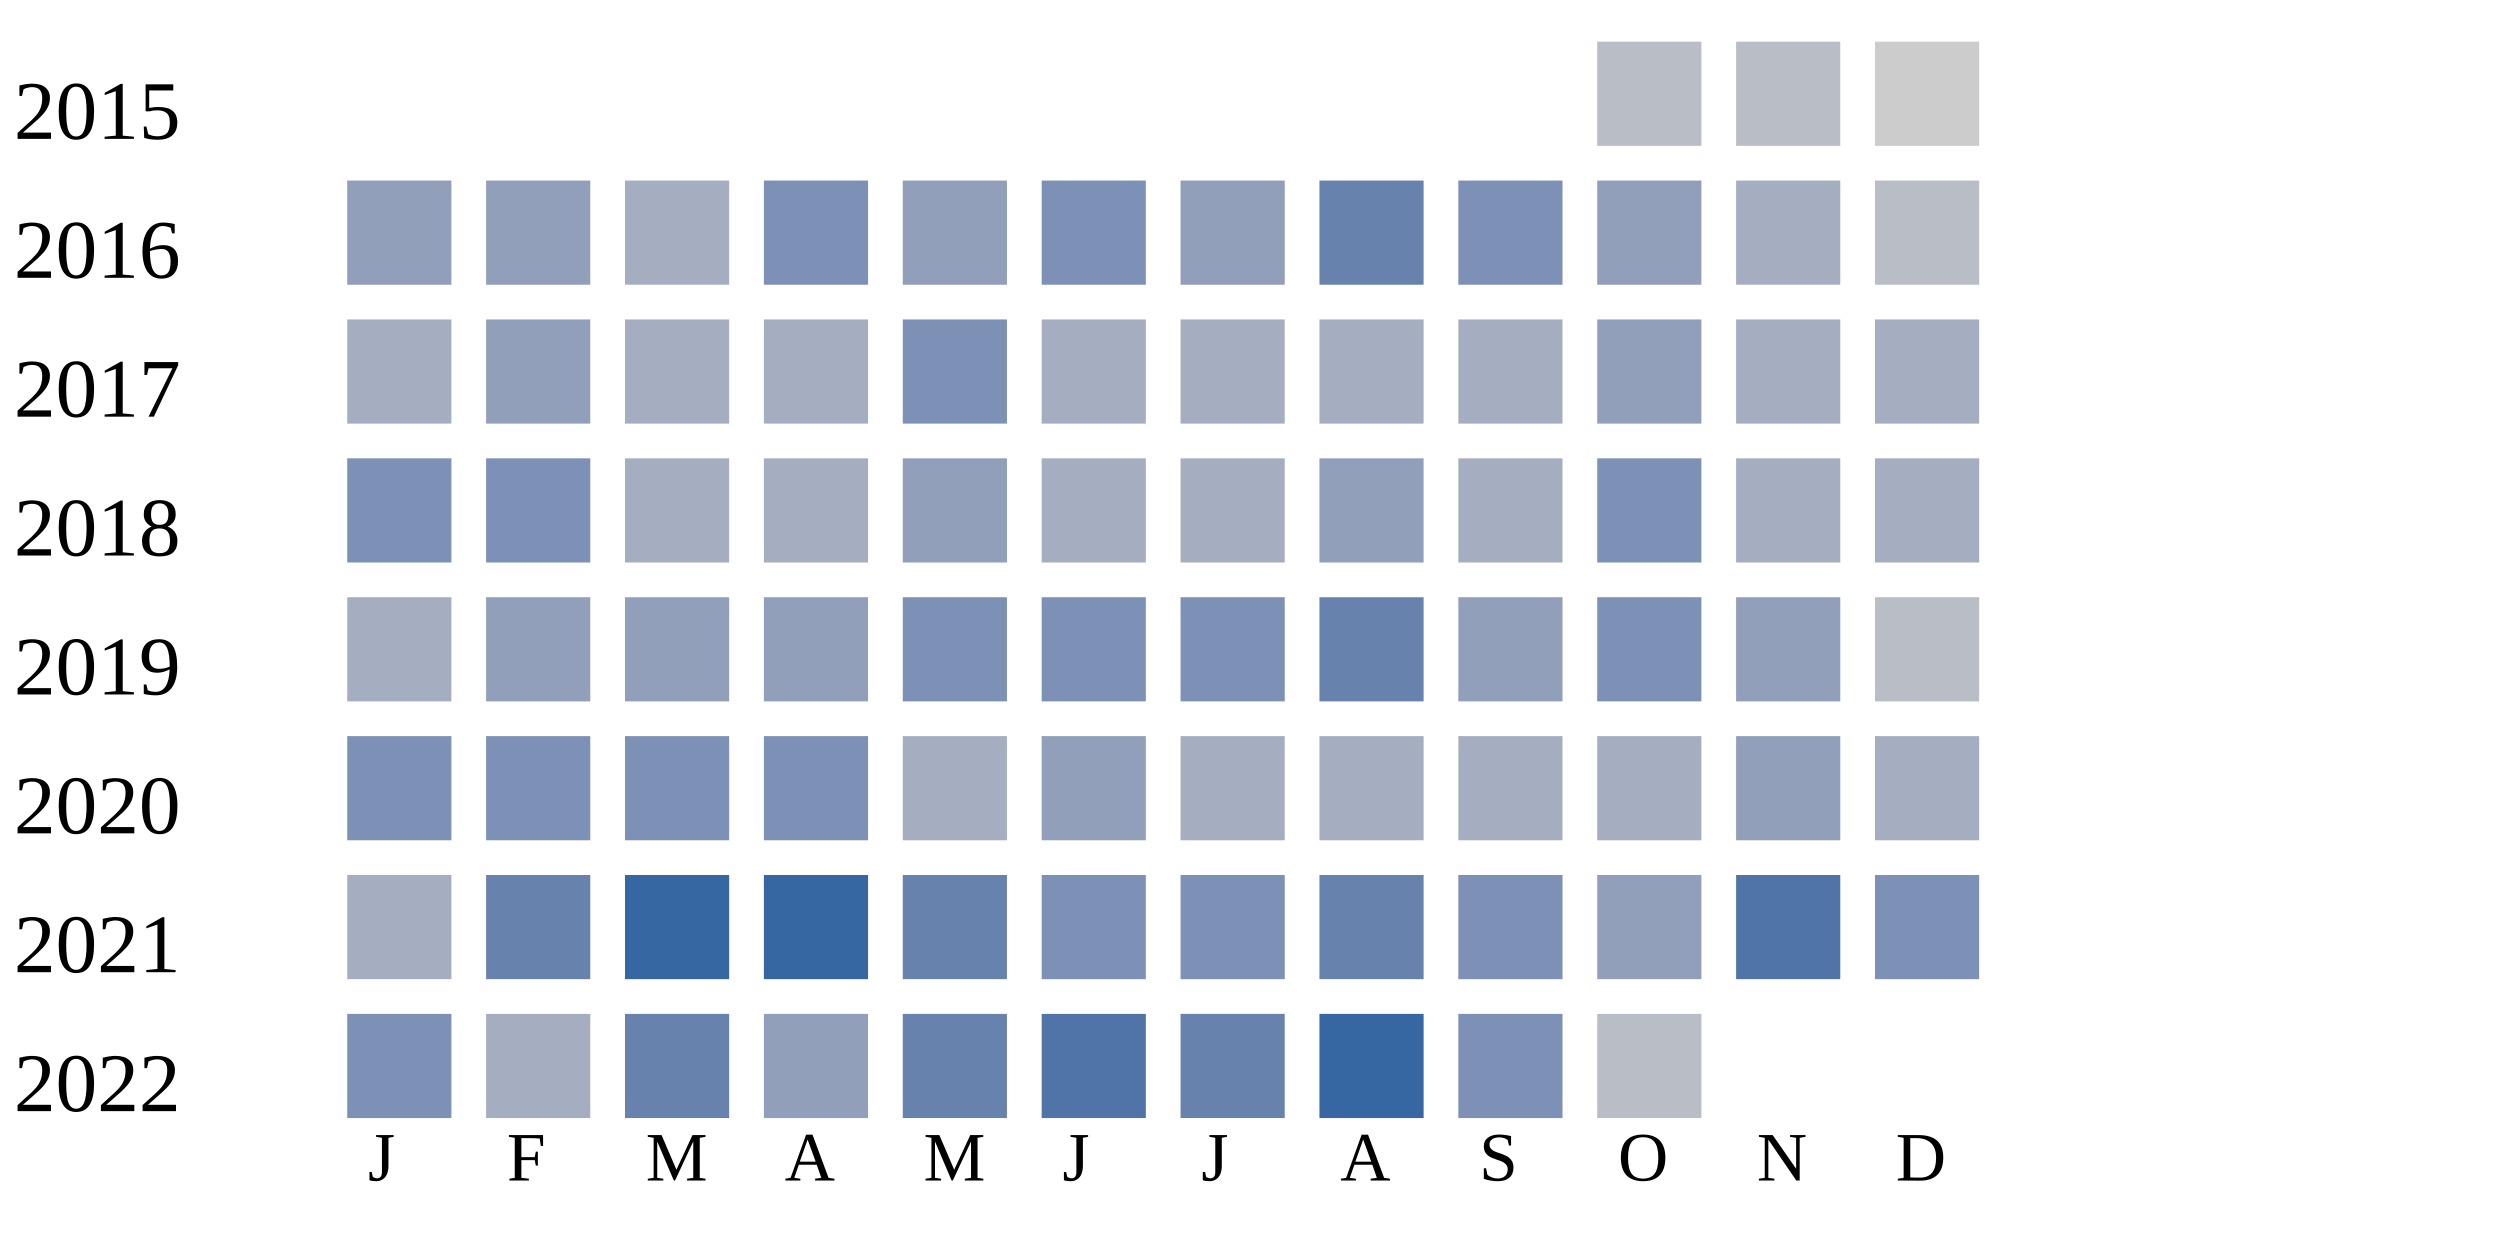
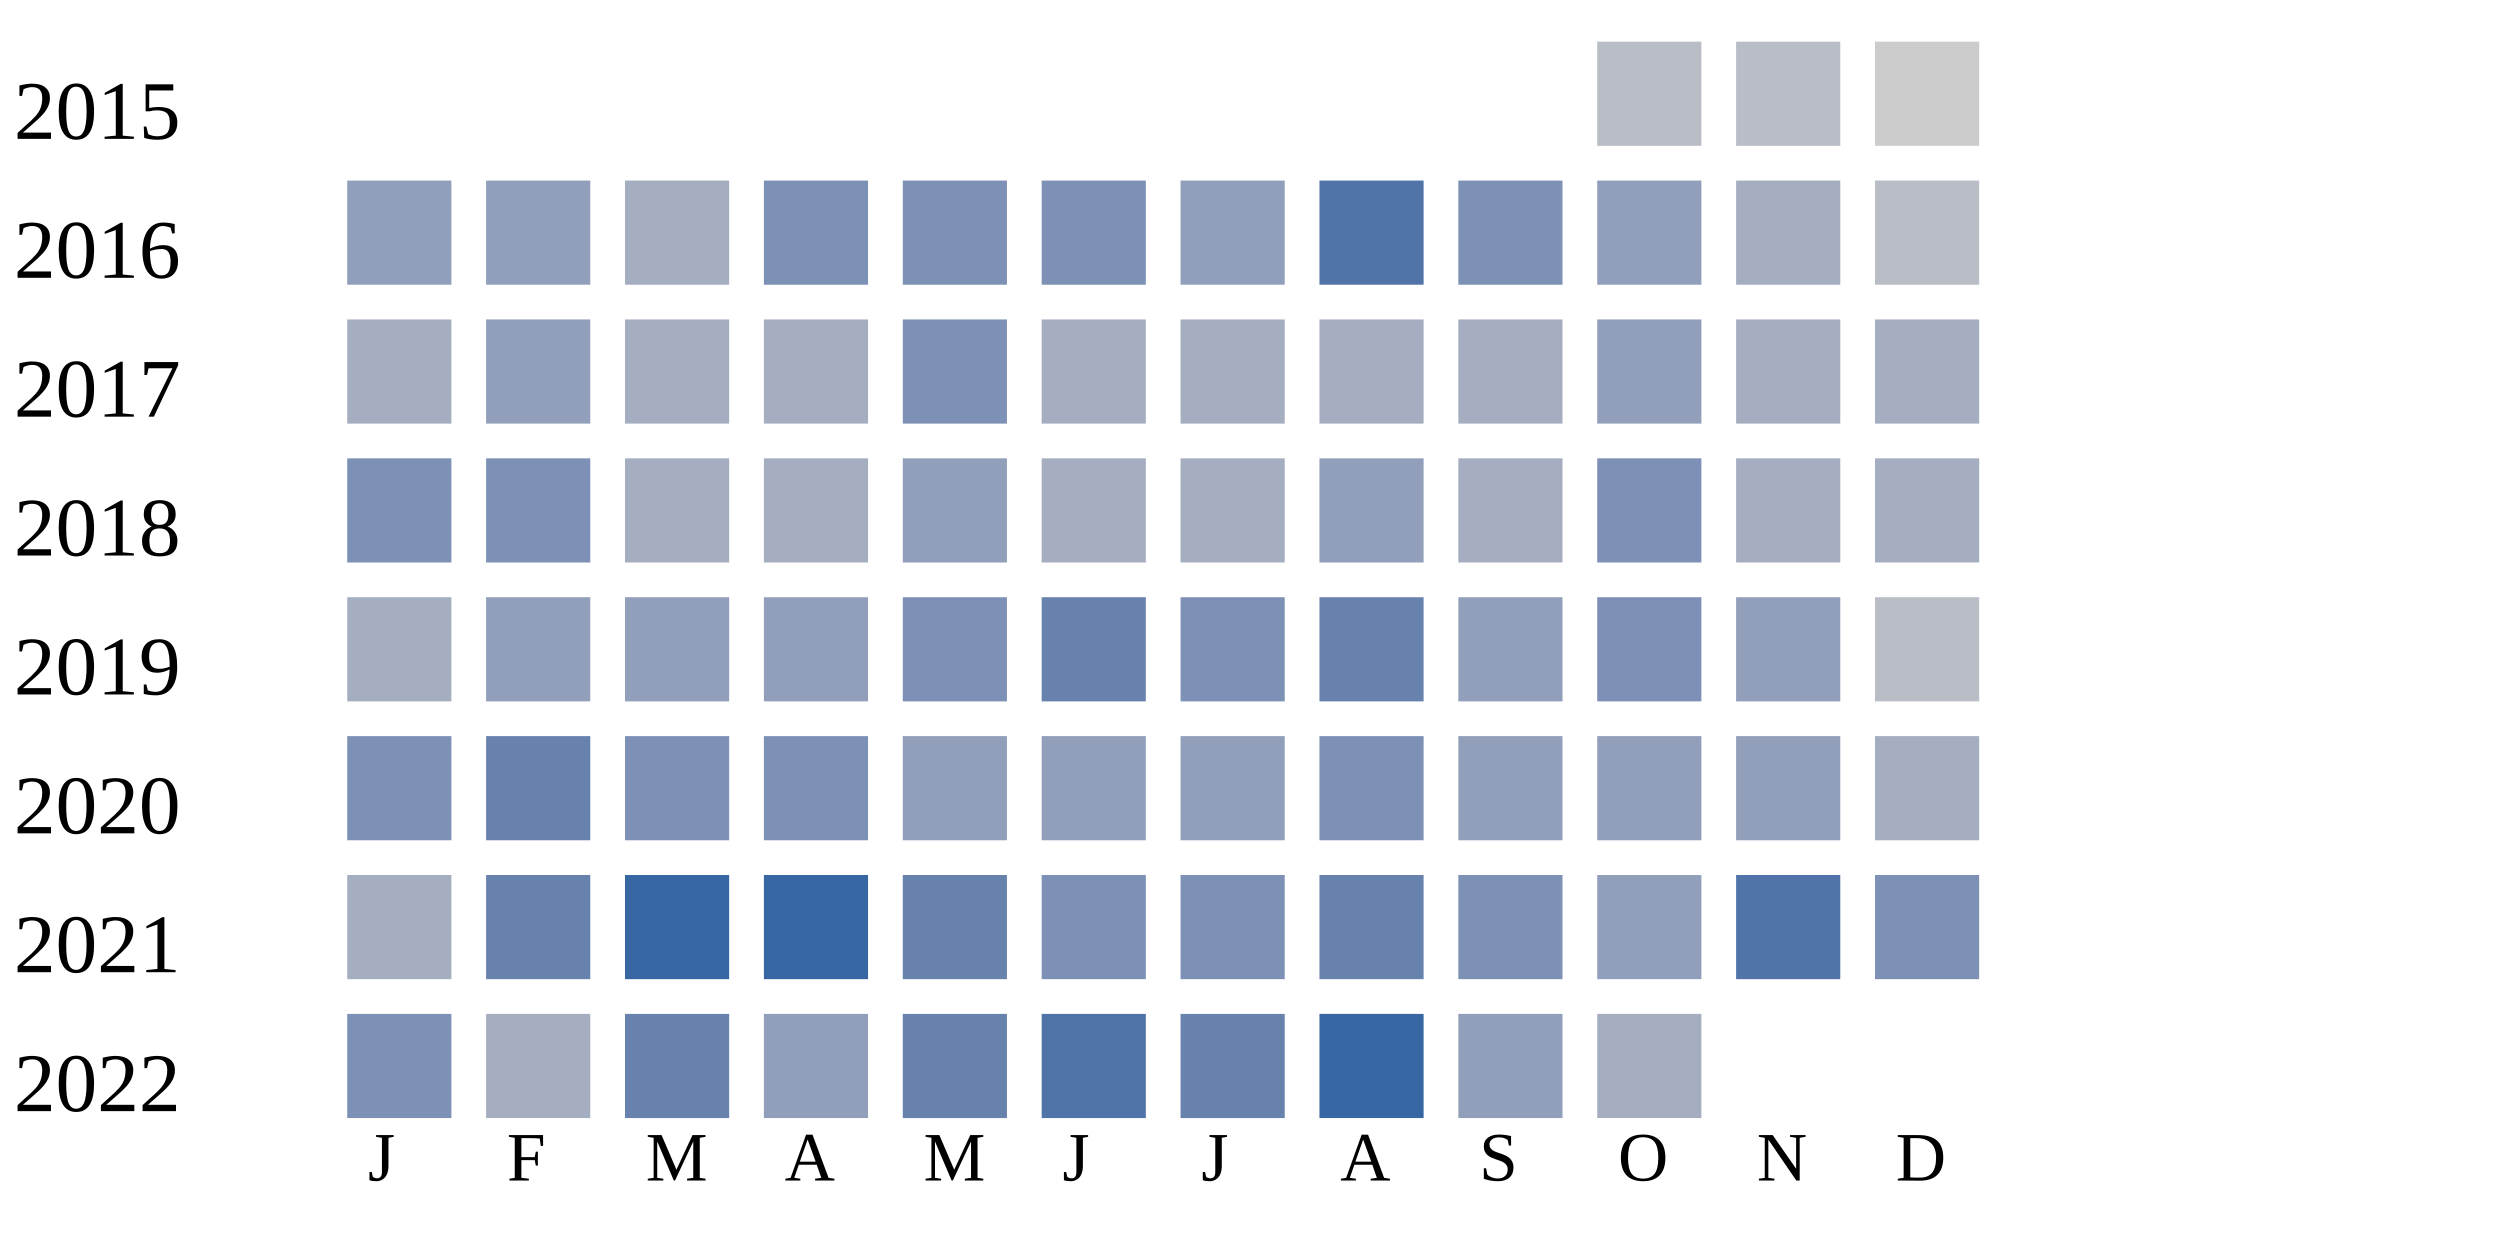
<svg xmlns="http://www.w3.org/2000/svg" width="360" height="180">
  <g transform="translate(0 0)">
    <text x="2" y="20">2015</text>
    <rect x="230" y="6" width="15" height="15" fill="#b9bdc6" />
    <rect x="250" y="6" width="15" height="15" fill="#b9bdc6" />
    <rect x="270" y="6" width="15" height="15" fill="#cccccc" />
  </g>
  <g transform="translate(0 20)">
    <text x="2" y="20">2016</text>
    <rect x="50" y="6" width="15" height="15" fill="#919fba" />
    <rect x="70" y="6" width="15" height="15" fill="#919fba" />
    <rect x="90" y="6" width="15" height="15" fill="#a5aec0" />
    <rect x="110" y="6" width="15" height="15" fill="#7d90b5" />
-     <rect x="130" y="6" width="15" height="15" fill="#919fba" />
+     <rect x="130" y="6" width="15" height="15" fill="#7d90b5" />
    <rect x="150" y="6" width="15" height="15" fill="#7d90b5" />
    <rect x="170" y="6" width="15" height="15" fill="#919fba" />
-     <rect x="190" y="6" width="15" height="15" fill="#6882ae" />
+     <rect x="190" y="6" width="15" height="15" fill="#5174a8" />
    <rect x="210" y="6" width="15" height="15" fill="#7d90b5" />
    <rect x="230" y="6" width="15" height="15" fill="#919fba" />
    <rect x="250" y="6" width="15" height="15" fill="#a5aec0" />
    <rect x="270" y="6" width="15" height="15" fill="#b9bdc6" />
  </g>
  <g transform="translate(0 40)">
    <text x="2" y="20">2017</text>
    <rect x="50" y="6" width="15" height="15" fill="#a5aec0" />
    <rect x="70" y="6" width="15" height="15" fill="#919fba" />
    <rect x="90" y="6" width="15" height="15" fill="#a5aec0" />
    <rect x="110" y="6" width="15" height="15" fill="#a5aec0" />
    <rect x="130" y="6" width="15" height="15" fill="#7d90b5" />
    <rect x="150" y="6" width="15" height="15" fill="#a5aec0" />
    <rect x="170" y="6" width="15" height="15" fill="#a5aec0" />
    <rect x="190" y="6" width="15" height="15" fill="#a5aec0" />
    <rect x="210" y="6" width="15" height="15" fill="#a5aec0" />
    <rect x="230" y="6" width="15" height="15" fill="#919fba" />
    <rect x="250" y="6" width="15" height="15" fill="#a5aec0" />
    <rect x="270" y="6" width="15" height="15" fill="#a5aec0" />
  </g>
  <g transform="translate(0 60)">
    <text x="2" y="20">2018</text>
    <rect x="50" y="6" width="15" height="15" fill="#7d90b5" />
    <rect x="70" y="6" width="15" height="15" fill="#7d90b5" />
    <rect x="90" y="6" width="15" height="15" fill="#a5aec0" />
    <rect x="110" y="6" width="15" height="15" fill="#a5aec0" />
    <rect x="130" y="6" width="15" height="15" fill="#919fba" />
    <rect x="150" y="6" width="15" height="15" fill="#a5aec0" />
    <rect x="170" y="6" width="15" height="15" fill="#a5aec0" />
    <rect x="190" y="6" width="15" height="15" fill="#919fba" />
    <rect x="210" y="6" width="15" height="15" fill="#a5aec0" />
    <rect x="230" y="6" width="15" height="15" fill="#7d90b5" />
    <rect x="250" y="6" width="15" height="15" fill="#a5aec0" />
    <rect x="270" y="6" width="15" height="15" fill="#a5aec0" />
  </g>
  <g transform="translate(0 80)">
    <text x="2" y="20">2019</text>
    <rect x="50" y="6" width="15" height="15" fill="#a5aec0" />
    <rect x="70" y="6" width="15" height="15" fill="#919fba" />
    <rect x="90" y="6" width="15" height="15" fill="#919fba" />
    <rect x="110" y="6" width="15" height="15" fill="#919fba" />
    <rect x="130" y="6" width="15" height="15" fill="#7d90b5" />
-     <rect x="150" y="6" width="15" height="15" fill="#7d90b5" />
+     <rect x="150" y="6" width="15" height="15" fill="#6882ae" />
    <rect x="170" y="6" width="15" height="15" fill="#7d90b5" />
    <rect x="190" y="6" width="15" height="15" fill="#6882ae" />
    <rect x="210" y="6" width="15" height="15" fill="#919fba" />
    <rect x="230" y="6" width="15" height="15" fill="#7d90b5" />
    <rect x="250" y="6" width="15" height="15" fill="#919fba" />
    <rect x="270" y="6" width="15" height="15" fill="#b9bdc6" />
  </g>
  <g transform="translate(0 100)">
    <text x="2" y="20">2020</text>
    <rect x="50" y="6" width="15" height="15" fill="#7d90b5" />
-     <rect x="70" y="6" width="15" height="15" fill="#7d90b5" />
+     <rect x="70" y="6" width="15" height="15" fill="#6882ae" />
    <rect x="90" y="6" width="15" height="15" fill="#7d90b5" />
    <rect x="110" y="6" width="15" height="15" fill="#7d90b5" />
-     <rect x="130" y="6" width="15" height="15" fill="#a5aec0" />
+     <rect x="130" y="6" width="15" height="15" fill="#919fba" />
    <rect x="150" y="6" width="15" height="15" fill="#919fba" />
-     <rect x="170" y="6" width="15" height="15" fill="#a5aec0" />
-     <rect x="190" y="6" width="15" height="15" fill="#a5aec0" />
-     <rect x="210" y="6" width="15" height="15" fill="#a5aec0" />
-     <rect x="230" y="6" width="15" height="15" fill="#a5aec0" />
+     <rect x="170" y="6" width="15" height="15" fill="#919fba" />
+     <rect x="190" y="6" width="15" height="15" fill="#7d90b5" />
+     <rect x="210" y="6" width="15" height="15" fill="#919fba" />
+     <rect x="230" y="6" width="15" height="15" fill="#919fba" />
    <rect x="250" y="6" width="15" height="15" fill="#919fba" />
    <rect x="270" y="6" width="15" height="15" fill="#a5aec0" />
  </g>
  <g transform="translate(0 120)">
    <text x="2" y="20">2021</text>
    <rect x="50" y="6" width="15" height="15" fill="#a5aec0" />
    <rect x="70" y="6" width="15" height="15" fill="#6882ae" />
    <rect x="90" y="6" width="15" height="15" fill="#3667a2" />
    <rect x="110" y="6" width="15" height="15" fill="#3667a2" />
    <rect x="130" y="6" width="15" height="15" fill="#6882ae" />
    <rect x="150" y="6" width="15" height="15" fill="#7d90b5" />
    <rect x="170" y="6" width="15" height="15" fill="#7d90b5" />
    <rect x="190" y="6" width="15" height="15" fill="#6882ae" />
    <rect x="210" y="6" width="15" height="15" fill="#7d90b5" />
    <rect x="230" y="6" width="15" height="15" fill="#919fba" />
    <rect x="250" y="6" width="15" height="15" fill="#5174a8" />
    <rect x="270" y="6" width="15" height="15" fill="#7d90b5" />
  </g>
  <g transform="translate(0 140)">
    <text x="2" y="20">2022</text>
    <rect x="50" y="6" width="15" height="15" fill="#7d90b5" />
    <rect x="70" y="6" width="15" height="15" fill="#a5aec0" />
    <rect x="90" y="6" width="15" height="15" fill="#6882ae" />
    <rect x="110" y="6" width="15" height="15" fill="#919fba" />
    <rect x="130" y="6" width="15" height="15" fill="#6882ae" />
    <rect x="150" y="6" width="15" height="15" fill="#5174a8" />
    <rect x="170" y="6" width="15" height="15" fill="#6882ae" />
    <rect x="190" y="6" width="15" height="15" fill="#3667a2" />
-     <rect x="210" y="6" width="15" height="15" fill="#7d90b5" />
-     <rect x="230" y="6" width="15" height="15" fill="#b9bdc6" />
+     <rect x="210" y="6" width="15" height="15" fill="#919fba" />
+     <rect x="230" y="6" width="15" height="15" fill="#a5aec0" />
  </g>
  <text style="font-size: 10px; text-align: center" x="53" y="170">J</text>
  <text style="font-size: 10px; text-align: center" x="73" y="170">F</text>
  <text style="font-size: 10px; text-align: center" x="93" y="170">M</text>
  <text style="font-size: 10px; text-align: center" x="113" y="170">A</text>
  <text style="font-size: 10px; text-align: center" x="133" y="170">M</text>
  <text style="font-size: 10px; text-align: center" x="153" y="170">J</text>
  <text style="font-size: 10px; text-align: center" x="173" y="170">J</text>
  <text style="font-size: 10px; text-align: center" x="193" y="170">A</text>
  <text style="font-size: 10px; text-align: center" x="213" y="170">S</text>
  <text style="font-size: 10px; text-align: center" x="233" y="170">O</text>
  <text style="font-size: 10px; text-align: center" x="253" y="170">N</text>
  <text style="font-size: 10px; text-align: center" x="273" y="170">D</text>
  <text style="font-size: 10px;" x="155" y="189">Less</text>
  <rect fill="#b9bdc6" width="10" height="10" x="180" y="180" />
  <rect fill="#919fba" width="10" height="10" x="195" y="180" />
  <rect fill="#6882ae" width="10" height="10" x="210" y="180" />
  <rect fill="#005a9c" width="10" height="10" x="225" y="180" />
  <text x="240" y="189" style="font-size: 10px;">More</text>
</svg>
